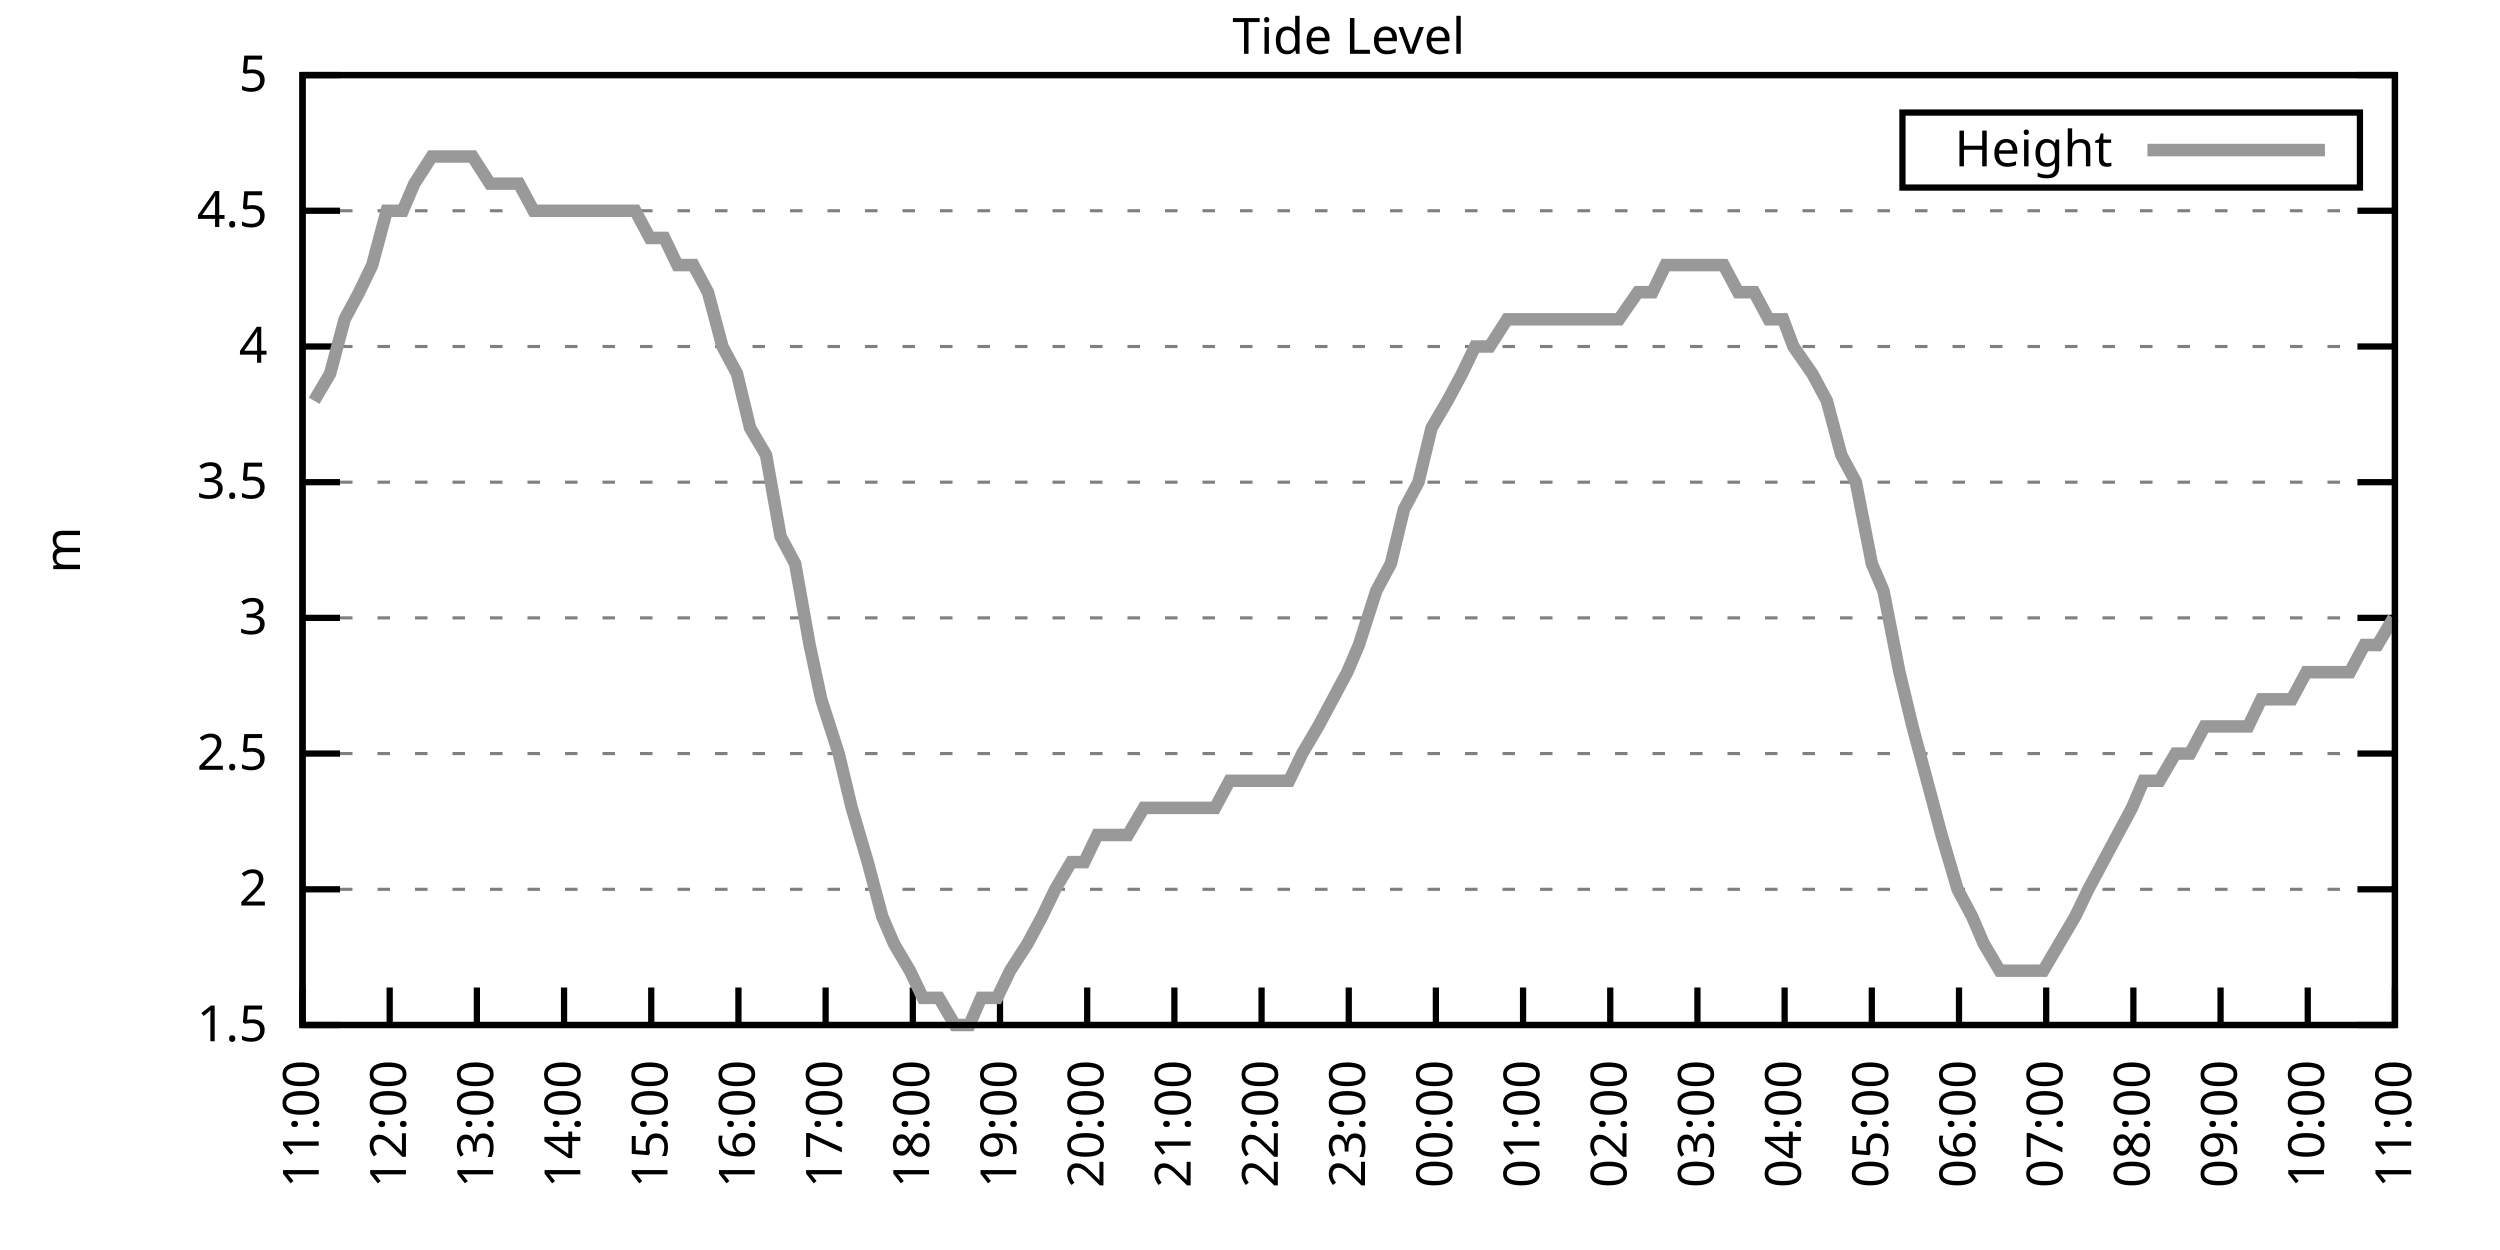
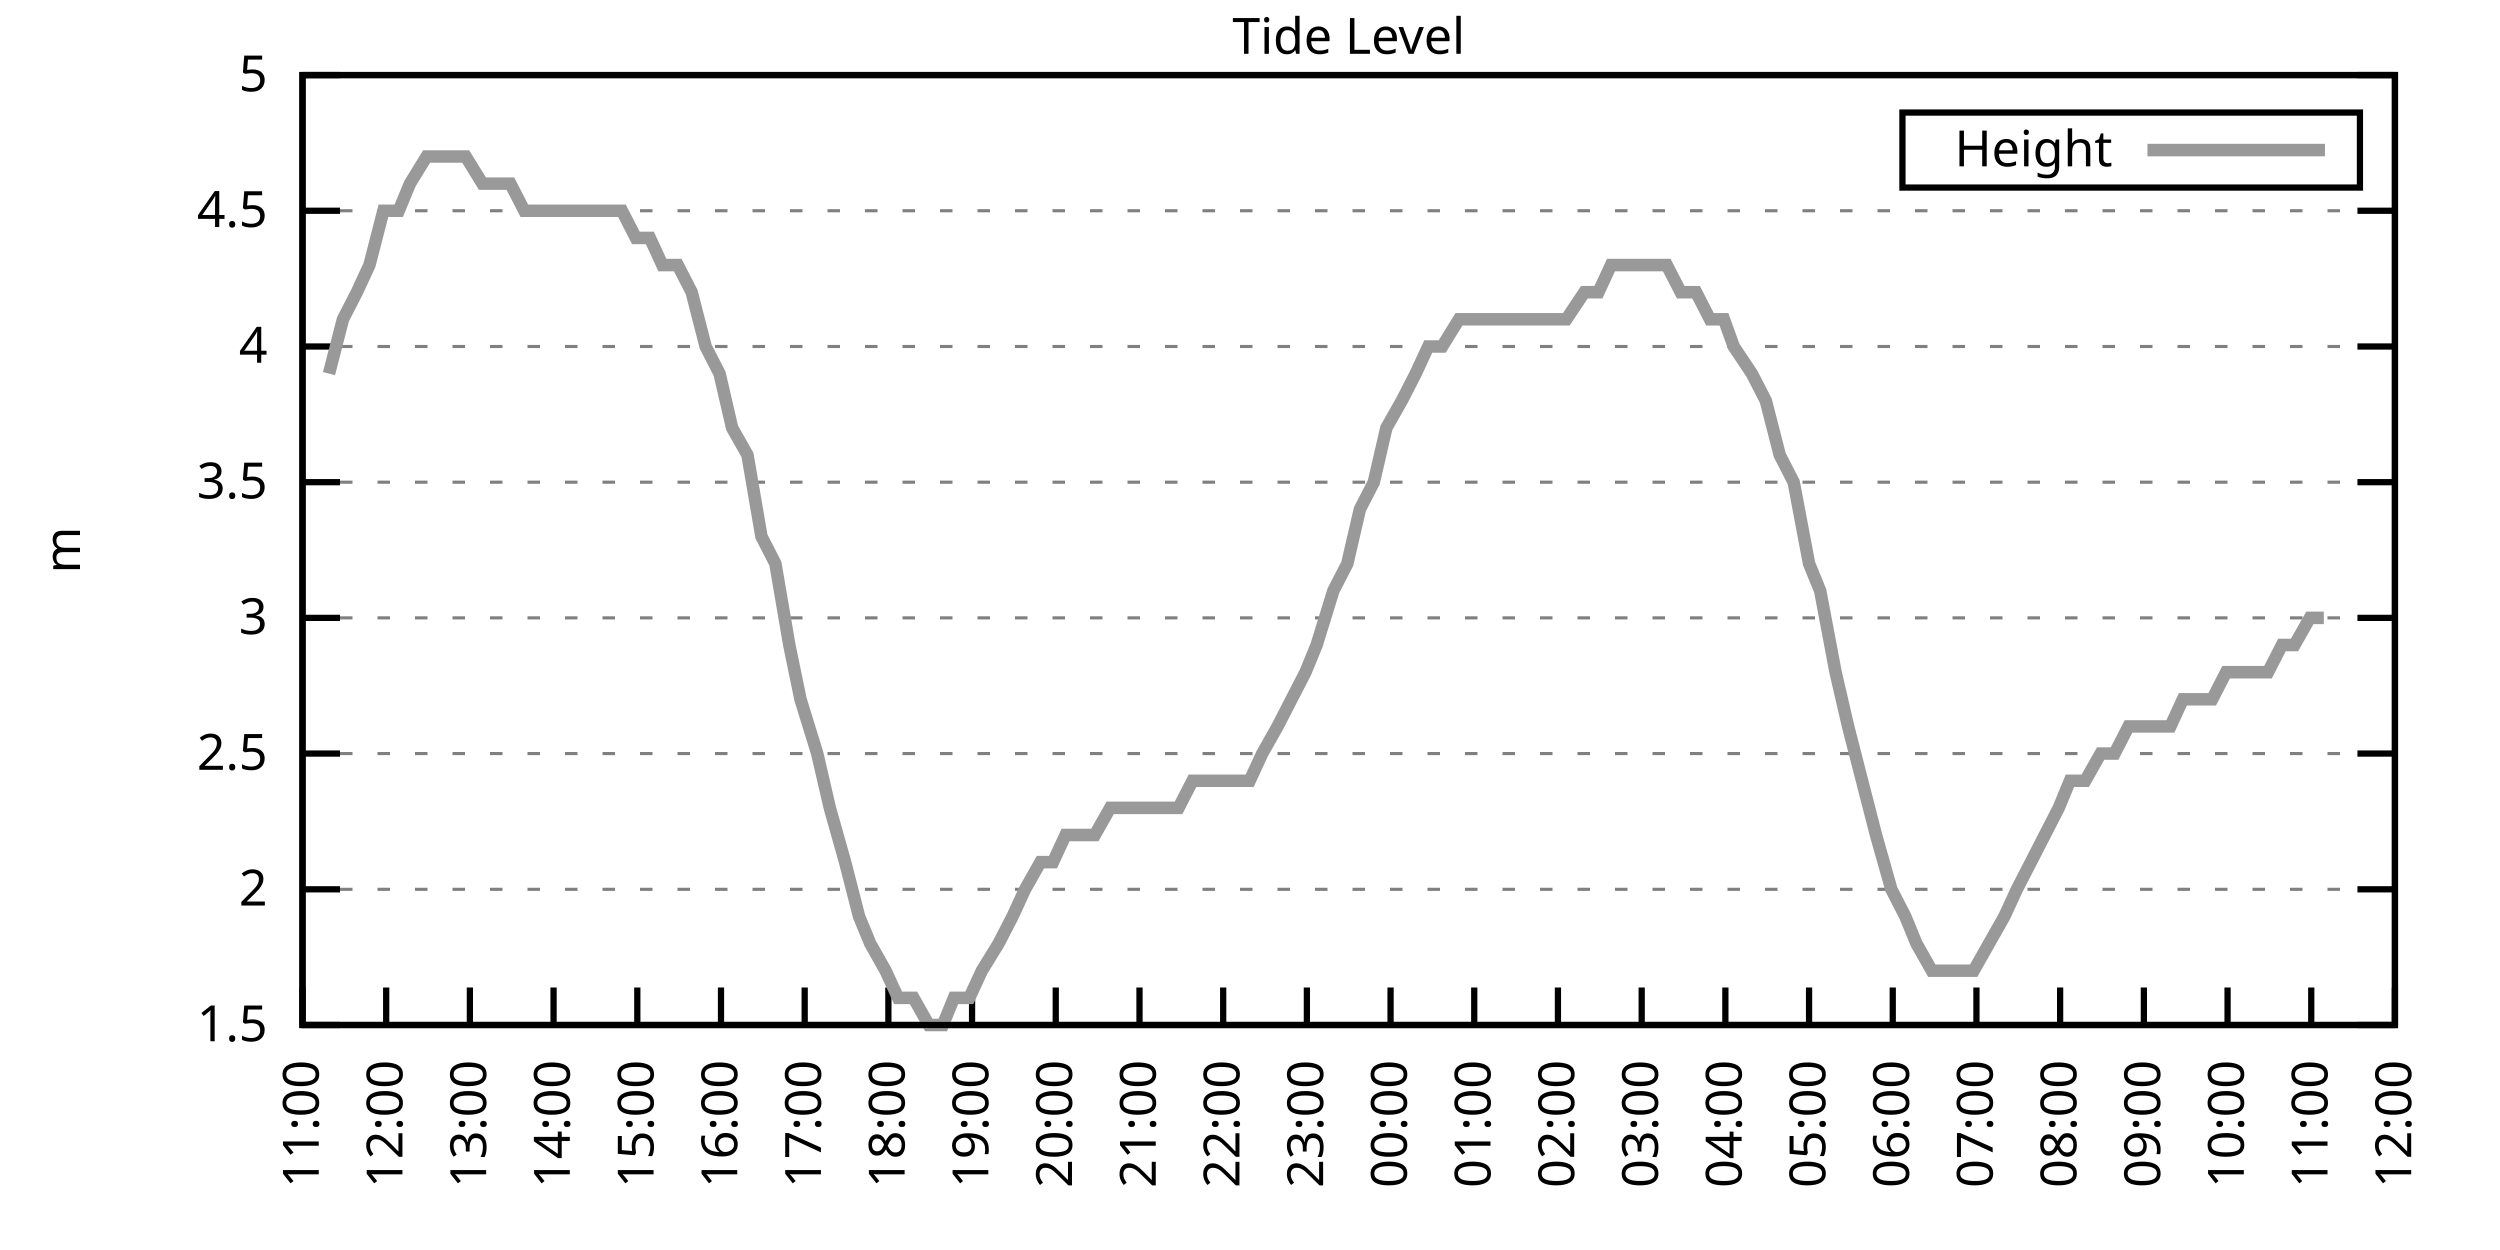
<svg xmlns="http://www.w3.org/2000/svg" xmlns:xlink="http://www.w3.org/1999/xlink" width="400" height="200" viewBox="0 0 400 200">
  <g id="gnuplot_canvas">
    <rect x="0" y="0" width="400" height="200" fill="none" />
    <defs>
      <circle id="gpDot" r="0.5" stroke-width="0.5" stroke="currentColor" />
      <path id="gpPt0" stroke-width="0.333" stroke="currentColor" d="M-1,0 h2 M0,-1 v2" />
      <path id="gpPt1" stroke-width="0.333" stroke="currentColor" d="M-1,-1 L1,1 M1,-1 L-1,1" />
      <path id="gpPt2" stroke-width="0.333" stroke="currentColor" d="M-1,0 L1,0 M0,-1 L0,1 M-1,-1 L1,1 M-1,1 L1,-1" />
      <rect id="gpPt3" stroke-width="0.333" stroke="currentColor" x="-1" y="-1" width="2" height="2" />
      <rect id="gpPt4" stroke-width="0.333" stroke="currentColor" fill="currentColor" x="-1" y="-1" width="2" height="2" />
      <circle id="gpPt5" stroke-width="0.333" stroke="currentColor" cx="0" cy="0" r="1" />
      <use xlink:href="#gpPt5" id="gpPt6" fill="currentColor" stroke="none" />
      <path id="gpPt7" stroke-width="0.333" stroke="currentColor" d="M0,-1.33 L-1.33,0.67 L1.33,0.67 z" />
      <use xlink:href="#gpPt7" id="gpPt8" fill="currentColor" stroke="none" />
      <use xlink:href="#gpPt7" id="gpPt9" stroke="currentColor" transform="rotate(180)" />
      <use xlink:href="#gpPt9" id="gpPt10" fill="currentColor" stroke="none" />
      <use xlink:href="#gpPt3" id="gpPt11" stroke="currentColor" transform="rotate(45)" />
      <use xlink:href="#gpPt11" id="gpPt12" fill="currentColor" stroke="none" />
      <path id="gpPt13" stroke-width="0.333" stroke="currentColor" d="M0,1.330 L1.265,0.411 L0.782,-1.067 L-0.782,-1.076 L-1.265,0.411 z" />
      <use xlink:href="#gpPt13" id="gpPt14" fill="currentColor" stroke="none" />
      <filter id="textbox" filterUnits="objectBoundingBox" x="0" y="0" height="1" width="1">
        <feFlood flood-color="white" flood-opacity="1" result="bgnd" />
        <feComposite in="SourceGraphic" in2="bgnd" operator="atop" />
      </filter>
      <filter id="greybox" filterUnits="objectBoundingBox" x="0" y="0" height="1" width="1">
        <feFlood flood-color="lightgrey" flood-opacity="1" result="grey" />
        <feComposite in="SourceGraphic" in2="grey" operator="atop" />
      </filter>
    </defs>
    <g fill="none" color="white" stroke="currentColor" stroke-width="1.00" stroke-linecap="butt" stroke-linejoin="miter">
</g>
    <g fill="none" color="black" stroke="currentColor" stroke-width="1.00" stroke-linecap="butt" stroke-linejoin="miter">
      <g stroke="none" shape-rendering="crispEdges">
        <polygon fill="rgb(255, 255, 255)" points="48.40,164.00 383.18,164.00 383.18,12.02 48.40,12.02 " />
      </g>
    </g>
    <g fill="none" color="black" stroke="currentColor" stroke-width="1.00" stroke-linecap="butt" stroke-linejoin="miter">
</g>
    <g fill="none" color="black" stroke="black" stroke-width="0.50" stroke-linecap="butt" stroke-linejoin="miter">
</g>
    <g fill="none" color="gray" stroke="currentColor" stroke-width="0.50" stroke-linecap="butt" stroke-linejoin="miter">
      <path stroke="gray" stroke-dasharray="2,4" class="gridline" d="M48.40,164.00 L383.19,164.00  " />
    </g>
    <g fill="none" color="gray" stroke="gray" stroke-width="1.00" stroke-linecap="butt" stroke-linejoin="miter">
</g>
    <g fill="none" color="black" stroke="currentColor" stroke-width="1.00" stroke-linecap="butt" stroke-linejoin="miter">
      <path stroke="black" d="M48.40,164.00 L54.40,164.00 M383.19,164.00 L377.19,164.00  " />
      <g transform="translate(42.80,166.60)" stroke="none" fill="black" font-family="Sans" font-size="8.00" text-anchor="end">
        <text>
          <tspan font-family="Sans"> 1.5</tspan>
        </text>
      </g>
    </g>
    <g fill="none" color="black" stroke="currentColor" stroke-width="1.00" stroke-linecap="butt" stroke-linejoin="miter">
</g>
    <g fill="none" color="black" stroke="black" stroke-width="0.50" stroke-linecap="butt" stroke-linejoin="miter">
</g>
    <g fill="none" color="gray" stroke="currentColor" stroke-width="0.50" stroke-linecap="butt" stroke-linejoin="miter">
      <path stroke="gray" stroke-dasharray="2,4" class="gridline" d="M48.40,142.29 L383.19,142.29  " />
    </g>
    <g fill="none" color="gray" stroke="gray" stroke-width="1.00" stroke-linecap="butt" stroke-linejoin="miter">
</g>
    <g fill="none" color="black" stroke="currentColor" stroke-width="1.00" stroke-linecap="butt" stroke-linejoin="miter">
      <path stroke="black" d="M48.40,142.29 L54.40,142.29 M383.19,142.29 L377.19,142.29  " />
      <g transform="translate(42.80,144.89)" stroke="none" fill="black" font-family="Sans" font-size="8.00" text-anchor="end">
        <text>
          <tspan font-family="Sans"> 2</tspan>
        </text>
      </g>
    </g>
    <g fill="none" color="black" stroke="currentColor" stroke-width="1.00" stroke-linecap="butt" stroke-linejoin="miter">
</g>
    <g fill="none" color="black" stroke="black" stroke-width="0.50" stroke-linecap="butt" stroke-linejoin="miter">
</g>
    <g fill="none" color="gray" stroke="currentColor" stroke-width="0.50" stroke-linecap="butt" stroke-linejoin="miter">
      <path stroke="gray" stroke-dasharray="2,4" class="gridline" d="M48.40,120.57 L383.19,120.57  " />
    </g>
    <g fill="none" color="gray" stroke="gray" stroke-width="1.00" stroke-linecap="butt" stroke-linejoin="miter">
</g>
    <g fill="none" color="black" stroke="currentColor" stroke-width="1.00" stroke-linecap="butt" stroke-linejoin="miter">
      <path stroke="black" d="M48.40,120.57 L54.40,120.57 M383.19,120.57 L377.19,120.57  " />
      <g transform="translate(42.80,123.17)" stroke="none" fill="black" font-family="Sans" font-size="8.00" text-anchor="end">
        <text>
          <tspan font-family="Sans"> 2.5</tspan>
        </text>
      </g>
    </g>
    <g fill="none" color="black" stroke="currentColor" stroke-width="1.00" stroke-linecap="butt" stroke-linejoin="miter">
</g>
    <g fill="none" color="black" stroke="black" stroke-width="0.50" stroke-linecap="butt" stroke-linejoin="miter">
</g>
    <g fill="none" color="gray" stroke="currentColor" stroke-width="0.50" stroke-linecap="butt" stroke-linejoin="miter">
      <path stroke="gray" stroke-dasharray="2,4" class="gridline" d="M48.40,98.86 L383.19,98.86  " />
    </g>
    <g fill="none" color="gray" stroke="gray" stroke-width="1.00" stroke-linecap="butt" stroke-linejoin="miter">
</g>
    <g fill="none" color="black" stroke="currentColor" stroke-width="1.00" stroke-linecap="butt" stroke-linejoin="miter">
      <path stroke="black" d="M48.40,98.86 L54.40,98.86 M383.19,98.86 L377.19,98.86  " />
      <g transform="translate(42.80,101.46)" stroke="none" fill="black" font-family="Sans" font-size="8.00" text-anchor="end">
        <text>
          <tspan font-family="Sans"> 3</tspan>
        </text>
      </g>
    </g>
    <g fill="none" color="black" stroke="currentColor" stroke-width="1.00" stroke-linecap="butt" stroke-linejoin="miter">
</g>
    <g fill="none" color="black" stroke="black" stroke-width="0.50" stroke-linecap="butt" stroke-linejoin="miter">
</g>
    <g fill="none" color="gray" stroke="currentColor" stroke-width="0.50" stroke-linecap="butt" stroke-linejoin="miter">
      <path stroke="gray" stroke-dasharray="2,4" class="gridline" d="M48.40,77.15 L383.19,77.15  " />
    </g>
    <g fill="none" color="gray" stroke="gray" stroke-width="1.00" stroke-linecap="butt" stroke-linejoin="miter">
</g>
    <g fill="none" color="black" stroke="currentColor" stroke-width="1.00" stroke-linecap="butt" stroke-linejoin="miter">
      <path stroke="black" d="M48.40,77.15 L54.40,77.15 M383.19,77.15 L377.19,77.15  " />
      <g transform="translate(42.80,79.75)" stroke="none" fill="black" font-family="Sans" font-size="8.00" text-anchor="end">
        <text>
          <tspan font-family="Sans"> 3.5</tspan>
        </text>
      </g>
    </g>
    <g fill="none" color="black" stroke="currentColor" stroke-width="1.00" stroke-linecap="butt" stroke-linejoin="miter">
</g>
    <g fill="none" color="black" stroke="black" stroke-width="0.50" stroke-linecap="butt" stroke-linejoin="miter">
</g>
    <g fill="none" color="gray" stroke="currentColor" stroke-width="0.50" stroke-linecap="butt" stroke-linejoin="miter">
      <path stroke="gray" stroke-dasharray="2,4" class="gridline" d="M48.40,55.44 L383.19,55.44  " />
    </g>
    <g fill="none" color="gray" stroke="gray" stroke-width="1.00" stroke-linecap="butt" stroke-linejoin="miter">
</g>
    <g fill="none" color="black" stroke="currentColor" stroke-width="1.00" stroke-linecap="butt" stroke-linejoin="miter">
      <path stroke="black" d="M48.40,55.44 L54.40,55.44 M383.19,55.44 L377.19,55.44  " />
      <g transform="translate(42.80,58.04)" stroke="none" fill="black" font-family="Sans" font-size="8.00" text-anchor="end">
        <text>
          <tspan font-family="Sans"> 4</tspan>
        </text>
      </g>
    </g>
    <g fill="none" color="black" stroke="currentColor" stroke-width="1.00" stroke-linecap="butt" stroke-linejoin="miter">
</g>
    <g fill="none" color="black" stroke="black" stroke-width="0.50" stroke-linecap="butt" stroke-linejoin="miter">
</g>
    <g fill="none" color="gray" stroke="currentColor" stroke-width="0.50" stroke-linecap="butt" stroke-linejoin="miter">
      <path stroke="gray" stroke-dasharray="2,4" class="gridline" d="M48.40,33.72 L383.19,33.72  " />
    </g>
    <g fill="none" color="gray" stroke="gray" stroke-width="1.00" stroke-linecap="butt" stroke-linejoin="miter">
</g>
    <g fill="none" color="black" stroke="currentColor" stroke-width="1.00" stroke-linecap="butt" stroke-linejoin="miter">
      <path stroke="black" d="M48.40,33.72 L54.40,33.72 M383.19,33.72 L377.19,33.72  " />
      <g transform="translate(42.80,36.32)" stroke="none" fill="black" font-family="Sans" font-size="8.00" text-anchor="end">
        <text>
          <tspan font-family="Sans"> 4.5</tspan>
        </text>
      </g>
    </g>
    <g fill="none" color="black" stroke="currentColor" stroke-width="1.00" stroke-linecap="butt" stroke-linejoin="miter">
</g>
    <g fill="none" color="black" stroke="black" stroke-width="0.50" stroke-linecap="butt" stroke-linejoin="miter">
</g>
    <g fill="none" color="gray" stroke="currentColor" stroke-width="0.50" stroke-linecap="butt" stroke-linejoin="miter">
      <path stroke="gray" stroke-dasharray="2,4" class="gridline" d="M48.40,12.01 L383.19,12.01  " />
    </g>
    <g fill="none" color="gray" stroke="gray" stroke-width="1.00" stroke-linecap="butt" stroke-linejoin="miter">
</g>
    <g fill="none" color="black" stroke="currentColor" stroke-width="1.00" stroke-linecap="butt" stroke-linejoin="miter">
      <path stroke="black" d="M48.40,12.01 L54.40,12.01 M383.19,12.01 L377.19,12.01  " />
      <g transform="translate(42.80,14.61)" stroke="none" fill="black" font-family="Sans" font-size="8.00" text-anchor="end">
        <text>
          <tspan font-family="Sans"> 5</tspan>
        </text>
      </g>
    </g>
    <g fill="none" color="black" stroke="currentColor" stroke-width="1.00" stroke-linecap="butt" stroke-linejoin="miter">
      <path stroke="black" d="M48.40,164.00 L48.40,158.00  " />
      <g transform="translate(51.00,169.60) rotate(270.00)" stroke="none" fill="black" font-family="Sans" font-size="8.00" text-anchor="end">
        <text>
          <tspan font-family="Sans">11:00</tspan>
        </text>
      </g>
    </g>
    <g fill="none" color="black" stroke="currentColor" stroke-width="1.00" stroke-linecap="butt" stroke-linejoin="miter">
-       <path stroke="black" d="M62.35,164.00 L62.35,158.00  " />
-       <g transform="translate(64.95,169.60) rotate(270.00)" stroke="none" fill="black" font-family="Sans" font-size="8.00" text-anchor="end">
+       <path stroke="black" d="M61.79,164.00 L61.79,158.00  " />
+       <g transform="translate(64.39,169.60) rotate(270.00)" stroke="none" fill="black" font-family="Sans" font-size="8.00" text-anchor="end">
        <text>
          <tspan font-family="Sans">12:00</tspan>
        </text>
      </g>
    </g>
    <g fill="none" color="black" stroke="currentColor" stroke-width="1.00" stroke-linecap="butt" stroke-linejoin="miter">
-       <path stroke="black" d="M76.30,164.00 L76.30,158.00  " />
-       <g transform="translate(78.90,169.60) rotate(270.00)" stroke="none" fill="black" font-family="Sans" font-size="8.00" text-anchor="end">
+       <path stroke="black" d="M75.18,164.00 L75.18,158.00  " />
+       <g transform="translate(77.78,169.60) rotate(270.00)" stroke="none" fill="black" font-family="Sans" font-size="8.00" text-anchor="end">
        <text>
          <tspan font-family="Sans">13:00</tspan>
        </text>
      </g>
    </g>
    <g fill="none" color="black" stroke="currentColor" stroke-width="1.00" stroke-linecap="butt" stroke-linejoin="miter">
-       <path stroke="black" d="M90.25,164.00 L90.25,158.00  " />
-       <g transform="translate(92.85,169.60) rotate(270.00)" stroke="none" fill="black" font-family="Sans" font-size="8.00" text-anchor="end">
+       <path stroke="black" d="M88.57,164.00 L88.57,158.00  " />
+       <g transform="translate(91.17,169.60) rotate(270.00)" stroke="none" fill="black" font-family="Sans" font-size="8.00" text-anchor="end">
        <text>
          <tspan font-family="Sans">14:00</tspan>
        </text>
      </g>
    </g>
    <g fill="none" color="black" stroke="currentColor" stroke-width="1.00" stroke-linecap="butt" stroke-linejoin="miter">
-       <path stroke="black" d="M104.20,164.00 L104.20,158.00  " />
-       <g transform="translate(106.80,169.60) rotate(270.00)" stroke="none" fill="black" font-family="Sans" font-size="8.00" text-anchor="end">
+       <path stroke="black" d="M101.97,164.00 L101.97,158.00  " />
+       <g transform="translate(104.57,169.60) rotate(270.00)" stroke="none" fill="black" font-family="Sans" font-size="8.00" text-anchor="end">
        <text>
          <tspan font-family="Sans">15:00</tspan>
        </text>
      </g>
    </g>
    <g fill="none" color="black" stroke="currentColor" stroke-width="1.00" stroke-linecap="butt" stroke-linejoin="miter">
-       <path stroke="black" d="M118.15,164.00 L118.15,158.00  " />
-       <g transform="translate(120.75,169.60) rotate(270.00)" stroke="none" fill="black" font-family="Sans" font-size="8.00" text-anchor="end">
+       <path stroke="black" d="M115.36,164.00 L115.36,158.00  " />
+       <g transform="translate(117.96,169.60) rotate(270.00)" stroke="none" fill="black" font-family="Sans" font-size="8.00" text-anchor="end">
        <text>
          <tspan font-family="Sans">16:00</tspan>
        </text>
      </g>
    </g>
    <g fill="none" color="black" stroke="currentColor" stroke-width="1.00" stroke-linecap="butt" stroke-linejoin="miter">
-       <path stroke="black" d="M132.10,164.00 L132.10,158.00  " />
-       <g transform="translate(134.70,169.60) rotate(270.00)" stroke="none" fill="black" font-family="Sans" font-size="8.00" text-anchor="end">
+       <path stroke="black" d="M128.75,164.00 L128.75,158.00  " />
+       <g transform="translate(131.35,169.60) rotate(270.00)" stroke="none" fill="black" font-family="Sans" font-size="8.00" text-anchor="end">
        <text>
          <tspan font-family="Sans">17:00</tspan>
        </text>
      </g>
    </g>
    <g fill="none" color="black" stroke="currentColor" stroke-width="1.00" stroke-linecap="butt" stroke-linejoin="miter">
-       <path stroke="black" d="M146.05,164.00 L146.05,158.00  " />
-       <g transform="translate(148.65,169.60) rotate(270.00)" stroke="none" fill="black" font-family="Sans" font-size="8.00" text-anchor="end">
+       <path stroke="black" d="M142.14,164.00 L142.14,158.00  " />
+       <g transform="translate(144.74,169.60) rotate(270.00)" stroke="none" fill="black" font-family="Sans" font-size="8.00" text-anchor="end">
        <text>
          <tspan font-family="Sans">18:00</tspan>
        </text>
      </g>
    </g>
    <g fill="none" color="black" stroke="currentColor" stroke-width="1.00" stroke-linecap="butt" stroke-linejoin="miter">
-       <path stroke="black" d="M160.00,164.00 L160.00,158.00  " />
-       <g transform="translate(162.60,169.60) rotate(270.00)" stroke="none" fill="black" font-family="Sans" font-size="8.00" text-anchor="end">
+       <path stroke="black" d="M155.53,164.00 L155.53,158.00  " />
+       <g transform="translate(158.13,169.60) rotate(270.00)" stroke="none" fill="black" font-family="Sans" font-size="8.00" text-anchor="end">
        <text>
          <tspan font-family="Sans">19:00</tspan>
        </text>
      </g>
    </g>
    <g fill="none" color="black" stroke="currentColor" stroke-width="1.00" stroke-linecap="butt" stroke-linejoin="miter">
-       <path stroke="black" d="M173.95,164.00 L173.95,158.00  " />
-       <g transform="translate(176.55,169.60) rotate(270.00)" stroke="none" fill="black" font-family="Sans" font-size="8.00" text-anchor="end">
+       <path stroke="black" d="M168.92,164.00 L168.92,158.00  " />
+       <g transform="translate(171.52,169.60) rotate(270.00)" stroke="none" fill="black" font-family="Sans" font-size="8.00" text-anchor="end">
        <text>
          <tspan font-family="Sans">20:00</tspan>
        </text>
      </g>
    </g>
    <g fill="none" color="black" stroke="currentColor" stroke-width="1.00" stroke-linecap="butt" stroke-linejoin="miter">
-       <path stroke="black" d="M187.90,164.00 L187.90,158.00  " />
-       <g transform="translate(190.50,169.60) rotate(270.00)" stroke="none" fill="black" font-family="Sans" font-size="8.00" text-anchor="end">
+       <path stroke="black" d="M182.32,164.00 L182.32,158.00  " />
+       <g transform="translate(184.92,169.60) rotate(270.00)" stroke="none" fill="black" font-family="Sans" font-size="8.00" text-anchor="end">
        <text>
          <tspan font-family="Sans">21:00</tspan>
        </text>
      </g>
    </g>
    <g fill="none" color="black" stroke="currentColor" stroke-width="1.00" stroke-linecap="butt" stroke-linejoin="miter">
-       <path stroke="black" d="M201.85,164.00 L201.85,158.00  " />
-       <g transform="translate(204.45,169.60) rotate(270.00)" stroke="none" fill="black" font-family="Sans" font-size="8.00" text-anchor="end">
+       <path stroke="black" d="M195.71,164.00 L195.71,158.00  " />
+       <g transform="translate(198.31,169.60) rotate(270.00)" stroke="none" fill="black" font-family="Sans" font-size="8.00" text-anchor="end">
        <text>
          <tspan font-family="Sans">22:00</tspan>
        </text>
      </g>
    </g>
    <g fill="none" color="black" stroke="currentColor" stroke-width="1.00" stroke-linecap="butt" stroke-linejoin="miter">
-       <path stroke="black" d="M215.80,164.00 L215.80,158.00  " />
-       <g transform="translate(218.40,169.60) rotate(270.00)" stroke="none" fill="black" font-family="Sans" font-size="8.00" text-anchor="end">
+       <path stroke="black" d="M209.10,164.00 L209.10,158.00  " />
+       <g transform="translate(211.70,169.60) rotate(270.00)" stroke="none" fill="black" font-family="Sans" font-size="8.00" text-anchor="end">
        <text>
          <tspan font-family="Sans">23:00</tspan>
        </text>
      </g>
    </g>
    <g fill="none" color="black" stroke="currentColor" stroke-width="1.00" stroke-linecap="butt" stroke-linejoin="miter">
-       <path stroke="black" d="M229.74,164.00 L229.74,158.00  " />
-       <g transform="translate(232.34,169.60) rotate(270.00)" stroke="none" fill="black" font-family="Sans" font-size="8.00" text-anchor="end">
+       <path stroke="black" d="M222.49,164.00 L222.49,158.00  " />
+       <g transform="translate(225.09,169.60) rotate(270.00)" stroke="none" fill="black" font-family="Sans" font-size="8.00" text-anchor="end">
        <text>
          <tspan font-family="Sans">00:00</tspan>
        </text>
      </g>
    </g>
    <g fill="none" color="black" stroke="currentColor" stroke-width="1.00" stroke-linecap="butt" stroke-linejoin="miter">
-       <path stroke="black" d="M243.69,164.00 L243.69,158.00  " />
-       <g transform="translate(246.29,169.60) rotate(270.00)" stroke="none" fill="black" font-family="Sans" font-size="8.00" text-anchor="end">
+       <path stroke="black" d="M235.88,164.00 L235.88,158.00  " />
+       <g transform="translate(238.48,169.60) rotate(270.00)" stroke="none" fill="black" font-family="Sans" font-size="8.00" text-anchor="end">
        <text>
          <tspan font-family="Sans">01:00</tspan>
        </text>
      </g>
    </g>
    <g fill="none" color="black" stroke="currentColor" stroke-width="1.00" stroke-linecap="butt" stroke-linejoin="miter">
-       <path stroke="black" d="M257.64,164.00 L257.64,158.00  " />
-       <g transform="translate(260.24,169.60) rotate(270.00)" stroke="none" fill="black" font-family="Sans" font-size="8.00" text-anchor="end">
+       <path stroke="black" d="M249.27,164.00 L249.27,158.00  " />
+       <g transform="translate(251.87,169.60) rotate(270.00)" stroke="none" fill="black" font-family="Sans" font-size="8.00" text-anchor="end">
        <text>
          <tspan font-family="Sans">02:00</tspan>
        </text>
      </g>
    </g>
    <g fill="none" color="black" stroke="currentColor" stroke-width="1.00" stroke-linecap="butt" stroke-linejoin="miter">
-       <path stroke="black" d="M271.59,164.00 L271.59,158.00  " />
-       <g transform="translate(274.19,169.60) rotate(270.00)" stroke="none" fill="black" font-family="Sans" font-size="8.00" text-anchor="end">
+       <path stroke="black" d="M262.67,164.00 L262.67,158.00  " />
+       <g transform="translate(265.27,169.60) rotate(270.00)" stroke="none" fill="black" font-family="Sans" font-size="8.00" text-anchor="end">
        <text>
          <tspan font-family="Sans">03:00</tspan>
        </text>
      </g>
    </g>
    <g fill="none" color="black" stroke="currentColor" stroke-width="1.00" stroke-linecap="butt" stroke-linejoin="miter">
-       <path stroke="black" d="M285.54,164.00 L285.54,158.00  " />
-       <g transform="translate(288.14,169.60) rotate(270.00)" stroke="none" fill="black" font-family="Sans" font-size="8.00" text-anchor="end">
+       <path stroke="black" d="M276.06,164.00 L276.06,158.00  " />
+       <g transform="translate(278.66,169.60) rotate(270.00)" stroke="none" fill="black" font-family="Sans" font-size="8.00" text-anchor="end">
        <text>
          <tspan font-family="Sans">04:00</tspan>
        </text>
      </g>
    </g>
    <g fill="none" color="black" stroke="currentColor" stroke-width="1.00" stroke-linecap="butt" stroke-linejoin="miter">
-       <path stroke="black" d="M299.49,164.00 L299.49,158.00  " />
-       <g transform="translate(302.09,169.60) rotate(270.00)" stroke="none" fill="black" font-family="Sans" font-size="8.00" text-anchor="end">
+       <path stroke="black" d="M289.45,164.00 L289.45,158.00  " />
+       <g transform="translate(292.05,169.60) rotate(270.00)" stroke="none" fill="black" font-family="Sans" font-size="8.00" text-anchor="end">
        <text>
          <tspan font-family="Sans">05:00</tspan>
        </text>
      </g>
    </g>
    <g fill="none" color="black" stroke="currentColor" stroke-width="1.00" stroke-linecap="butt" stroke-linejoin="miter">
-       <path stroke="black" d="M313.44,164.00 L313.44,158.00  " />
-       <g transform="translate(316.04,169.60) rotate(270.00)" stroke="none" fill="black" font-family="Sans" font-size="8.00" text-anchor="end">
+       <path stroke="black" d="M302.84,164.00 L302.84,158.00  " />
+       <g transform="translate(305.44,169.60) rotate(270.00)" stroke="none" fill="black" font-family="Sans" font-size="8.00" text-anchor="end">
        <text>
          <tspan font-family="Sans">06:00</tspan>
        </text>
      </g>
    </g>
    <g fill="none" color="black" stroke="currentColor" stroke-width="1.00" stroke-linecap="butt" stroke-linejoin="miter">
-       <path stroke="black" d="M327.39,164.00 L327.39,158.00  " />
-       <g transform="translate(329.99,169.60) rotate(270.00)" stroke="none" fill="black" font-family="Sans" font-size="8.00" text-anchor="end">
+       <path stroke="black" d="M316.23,164.00 L316.23,158.00  " />
+       <g transform="translate(318.83,169.60) rotate(270.00)" stroke="none" fill="black" font-family="Sans" font-size="8.00" text-anchor="end">
        <text>
          <tspan font-family="Sans">07:00</tspan>
        </text>
      </g>
    </g>
    <g fill="none" color="black" stroke="currentColor" stroke-width="1.00" stroke-linecap="butt" stroke-linejoin="miter">
-       <path stroke="black" d="M341.34,164.00 L341.34,158.00  " />
-       <g transform="translate(343.94,169.60) rotate(270.00)" stroke="none" fill="black" font-family="Sans" font-size="8.00" text-anchor="end">
+       <path stroke="black" d="M329.62,164.00 L329.62,158.00  " />
+       <g transform="translate(332.22,169.60) rotate(270.00)" stroke="none" fill="black" font-family="Sans" font-size="8.00" text-anchor="end">
        <text>
          <tspan font-family="Sans">08:00</tspan>
        </text>
      </g>
    </g>
    <g fill="none" color="black" stroke="currentColor" stroke-width="1.00" stroke-linecap="butt" stroke-linejoin="miter">
-       <path stroke="black" d="M355.29,164.00 L355.29,158.00  " />
-       <g transform="translate(357.89,169.60) rotate(270.00)" stroke="none" fill="black" font-family="Sans" font-size="8.00" text-anchor="end">
+       <path stroke="black" d="M343.02,164.00 L343.02,158.00  " />
+       <g transform="translate(345.62,169.60) rotate(270.00)" stroke="none" fill="black" font-family="Sans" font-size="8.00" text-anchor="end">
        <text>
          <tspan font-family="Sans">09:00</tspan>
        </text>
      </g>
    </g>
    <g fill="none" color="black" stroke="currentColor" stroke-width="1.00" stroke-linecap="butt" stroke-linejoin="miter">
-       <path stroke="black" d="M369.24,164.00 L369.24,158.00  " />
-       <g transform="translate(371.84,169.60) rotate(270.00)" stroke="none" fill="black" font-family="Sans" font-size="8.00" text-anchor="end">
+       <path stroke="black" d="M356.41,164.00 L356.41,158.00  " />
+       <g transform="translate(359.01,169.60) rotate(270.00)" stroke="none" fill="black" font-family="Sans" font-size="8.00" text-anchor="end">
        <text>
          <tspan font-family="Sans">10:00</tspan>
+         </text>
+       </g>
+     </g>
+     <g fill="none" color="black" stroke="currentColor" stroke-width="1.00" stroke-linecap="butt" stroke-linejoin="miter">
+       <path stroke="black" d="M369.80,164.00 L369.80,158.00  " />
+       <g transform="translate(372.40,169.60) rotate(270.00)" stroke="none" fill="black" font-family="Sans" font-size="8.00" text-anchor="end">
+         <text>
+           <tspan font-family="Sans">11:00</tspan>
        </text>
      </g>
    </g>
    <g fill="none" color="black" stroke="currentColor" stroke-width="1.00" stroke-linecap="butt" stroke-linejoin="miter">
      <path stroke="black" d="M383.19,164.00 L383.19,158.00  " />
      <g transform="translate(385.79,169.60) rotate(270.00)" stroke="none" fill="black" font-family="Sans" font-size="8.00" text-anchor="end">
        <text>
-           <tspan font-family="Sans">11:00</tspan>
+           <tspan font-family="Sans">12:00</tspan>
        </text>
      </g>
    </g>
    <g fill="none" color="black" stroke="currentColor" stroke-width="1.00" stroke-linecap="butt" stroke-linejoin="miter">
</g>
    <g fill="none" color="black" stroke="currentColor" stroke-width="1.00" stroke-linecap="butt" stroke-linejoin="miter">
      <path stroke="black" d="M48.40,12.01 L48.40,164.00 L383.19,164.00 L383.19,12.01 L48.40,12.01 Z  " />
    </g>
    <g fill="none" color="black" stroke="currentColor" stroke-width="1.00" stroke-linecap="butt" stroke-linejoin="miter">
</g>
    <g fill="none" color="black" stroke="currentColor" stroke-width="1.00" stroke-linecap="butt" stroke-linejoin="miter">
      <path stroke="black" d="M304.39,30.01 L304.39,18.01 L377.59,18.01 L377.59,30.01 L304.39,30.01 Z  " />
    </g>
    <g id="Tide_level_plot_1">
      <g fill="none" color="white" stroke="black" stroke-width="2.00" stroke-linecap="butt" stroke-linejoin="miter">
</g>
      <g fill="none" color="black" stroke="currentColor" stroke-width="2.00" stroke-linecap="butt" stroke-linejoin="miter">
        <g transform="translate(337.99,26.61)" stroke="none" fill="black" font-family="Sans" font-size="8.00" text-anchor="end">
          <text>
            <tspan font-family="Sans">Height</tspan>
          </text>
        </g>
      </g>
      <g fill="none" color="black" stroke="currentColor" stroke-width="2.00" stroke-linecap="butt" stroke-linejoin="miter">
-         <path stroke="rgb(153, 153, 153)" d="M343.59,24.01 L371.99,24.01 M50.26,64.12 L52.82,59.78 L55.14,51.09 L57.47,46.75 L59.56,42.41 L61.88,33.72   L64.44,33.72 L66.30,29.38 L69.09,25.04 L70.95,25.04 L73.74,25.04 L75.60,25.04 L78.39,29.38 L80.48,29.38   L83.04,29.38 L85.37,33.72 L87.69,33.72 L89.78,33.72 L92.34,33.72 L94.20,33.72 L96.76,33.72 L99.08,33.72   L101.64,33.72 L103.97,38.07 L106.29,38.07 L108.38,42.41 L110.94,42.41 L113.27,46.75 L115.59,55.44 L117.92,59.78   L120.01,68.46 L122.57,72.81 L124.89,85.83 L127.22,90.18 L129.54,103.20 L131.40,111.89 L134.19,120.57 L136.28,129.26   L138.84,137.94 L141.16,146.63 L143.02,150.97 L145.58,155.31 L147.67,159.66 L150.23,159.66 L152.79,164.00 L155.11,164.00   L156.97,159.66 L159.53,159.66 L161.62,155.31 L164.41,150.97 L166.74,146.63 L168.83,142.29 L171.39,137.94 L173.48,137.94   L175.57,133.60 L178.36,133.60 L180.46,133.60 L183.01,129.26 L185.11,129.26 L187.43,129.26 L189.99,129.26 L192.31,129.26   L194.41,129.26 L196.73,124.92 L199.29,124.92 L201.61,124.92 L203.71,124.92 L206.26,124.92 L208.36,120.57 L210.91,116.23   L213.24,111.89 L215.56,107.55 L217.42,103.20 L220.21,94.52 L222.54,90.18 L224.63,81.49 L226.95,77.15 L229.05,68.46   L231.60,64.12 L233.93,59.78 L236.02,55.44 L238.35,55.44 L241.14,51.09 L243.46,51.09 L245.09,51.09 L248.11,51.09   L250.44,51.09 L252.53,51.09 L254.85,51.09 L256.95,51.09 L259.04,51.09 L262.06,46.75 L264.39,46.75 L266.48,42.41   L268.80,42.41 L270.90,42.41 L273.45,42.41 L275.78,42.41 L278.10,46.75 L280.66,46.75 L282.99,51.09 L285.31,51.09   L286.94,55.44 L289.96,59.78 L292.29,64.12 L294.61,72.81 L296.94,77.15 L299.49,90.18 L301.35,94.52 L303.91,107.55   L306.00,116.23 L308.33,124.92 L310.65,133.60 L313.21,142.29 L315.53,146.63 L317.39,150.97 L319.95,155.31 L322.28,155.31   L324.60,155.31 L326.93,155.31 L329.48,150.97 L332.04,146.63 L334.13,142.29 L336.46,137.94 L338.78,133.60 L341.11,129.26   L342.97,124.92 L345.53,124.92 L348.08,120.57 L350.41,120.57 L352.73,116.23 L355.06,116.23 L357.15,116.23 L359.71,116.23   L361.80,111.89 L364.36,111.89 L366.68,111.89 L369.01,107.55 L371.10,107.55 L373.66,107.55 L375.98,107.55 L378.31,103.20   L380.40,103.20 L382.96,98.86  " />
+         <path stroke="rgb(153, 153, 153)" d="M343.59,24.01 L371.99,24.01 M52.64,59.78 L54.87,51.09 L57.10,46.75 L59.11,42.41 L61.35,33.72 L63.80,33.72   L65.59,29.38 L68.26,25.04 L70.05,25.04 L72.73,25.04 L74.51,25.04 L77.19,29.38 L79.20,29.38 L81.66,29.38   L83.89,33.72 L86.12,33.72 L88.13,33.72 L90.58,33.72 L92.37,33.72 L94.82,33.72 L97.06,33.72 L99.51,33.72   L101.74,38.07 L103.98,38.07 L105.98,42.41 L108.44,42.41 L110.67,46.75 L112.90,55.44 L115.13,59.78 L117.14,68.46   L119.60,72.81 L121.83,85.83 L124.06,90.18 L126.29,103.20 L128.08,111.89 L130.76,120.57 L132.77,129.26 L135.22,137.94   L137.45,146.63 L139.24,150.97 L141.69,155.31 L143.70,159.66 L146.16,159.66 L148.61,164.00 L150.85,164.00 L152.63,159.66   L155.09,159.66 L157.10,155.31 L159.77,150.97 L162.01,146.63 L164.01,142.29 L166.47,137.94 L168.48,137.94 L170.49,133.60   L173.17,133.60 L175.17,133.60 L177.63,129.26 L179.64,129.26 L181.87,129.26 L184.32,129.26 L186.56,129.26 L188.57,129.26   L190.80,124.92 L193.25,124.92 L195.48,124.92 L197.49,124.92 L199.95,124.92 L201.96,120.57 L204.41,116.23 L206.64,111.89   L208.88,107.55 L210.66,103.20 L213.34,94.52 L215.57,90.18 L217.58,81.49 L219.81,77.15 L221.82,68.46 L224.28,64.12   L226.51,59.78 L228.52,55.44 L230.75,55.44 L233.43,51.09 L235.66,51.09 L237.22,51.09 L240.12,51.09 L242.36,51.09   L244.36,51.09 L246.60,51.09 L248.60,51.09 L250.61,51.09 L253.51,46.75 L255.75,46.75 L257.76,42.41 L259.99,42.41   L262.00,42.41 L264.45,42.41 L266.68,42.41 L268.92,46.75 L271.37,46.75 L273.60,51.09 L275.83,51.09 L277.40,55.44   L280.30,59.78 L282.53,64.12 L284.76,72.81 L286.99,77.15 L289.45,90.18 L291.23,94.52 L293.69,107.55 L295.70,116.23   L297.93,124.92 L300.16,133.60 L302.62,142.29 L304.85,146.63 L306.63,150.97 L309.09,155.31 L311.32,155.31 L313.55,155.31   L315.79,155.31 L318.24,150.97 L320.70,146.63 L322.70,142.29 L324.94,137.94 L327.17,133.60 L329.40,129.26 L331.19,124.92   L333.64,124.92 L336.10,120.57 L338.33,120.57 L340.56,116.23 L342.79,116.23 L344.80,116.23 L347.26,116.23 L349.26,111.89   L351.72,111.89 L353.95,111.89 L356.18,107.55 L358.19,107.55 L360.65,107.55 L362.88,107.55 L365.11,103.20 L367.12,103.20   L369.58,98.86 L371.81,98.86  " />
      </g>
    </g>
    <g fill="none" color="black" stroke="currentColor" stroke-width="2.00" stroke-linecap="butt" stroke-linejoin="miter">
</g>
    <g fill="none" color="black" stroke="black" stroke-width="1.00" stroke-linecap="butt" stroke-linejoin="miter">
</g>
    <g fill="none" color="black" stroke="currentColor" stroke-width="1.00" stroke-linecap="butt" stroke-linejoin="miter">
      <path stroke="black" d="M48.40,12.01 L48.40,164.00 L383.19,164.00 L383.19,12.01 L48.40,12.01 Z  " />
      <g transform="translate(12.80,88.01) rotate(270.00)" stroke="none" fill="black" font-family="Sans" font-size="8.00" text-anchor="middle">
        <text>
          <tspan font-family="Sans">m</tspan>
        </text>
      </g>
    </g>
    <g fill="none" color="black" stroke="currentColor" stroke-width="1.00" stroke-linecap="butt" stroke-linejoin="miter">
</g>
    <g fill="none" color="black" stroke="currentColor" stroke-width="1.00" stroke-linecap="butt" stroke-linejoin="miter">
      <g transform="translate(215.79,8.61)" stroke="none" fill="black" font-family="Sans" font-size="8.00" text-anchor="middle">
        <text>
          <tspan font-family="Sans">Tide Level</tspan>
        </text>
      </g>
    </g>
    <g fill="none" color="black" stroke="currentColor" stroke-width="1.00" stroke-linecap="butt" stroke-linejoin="miter">
</g>
  </g>
</svg>
